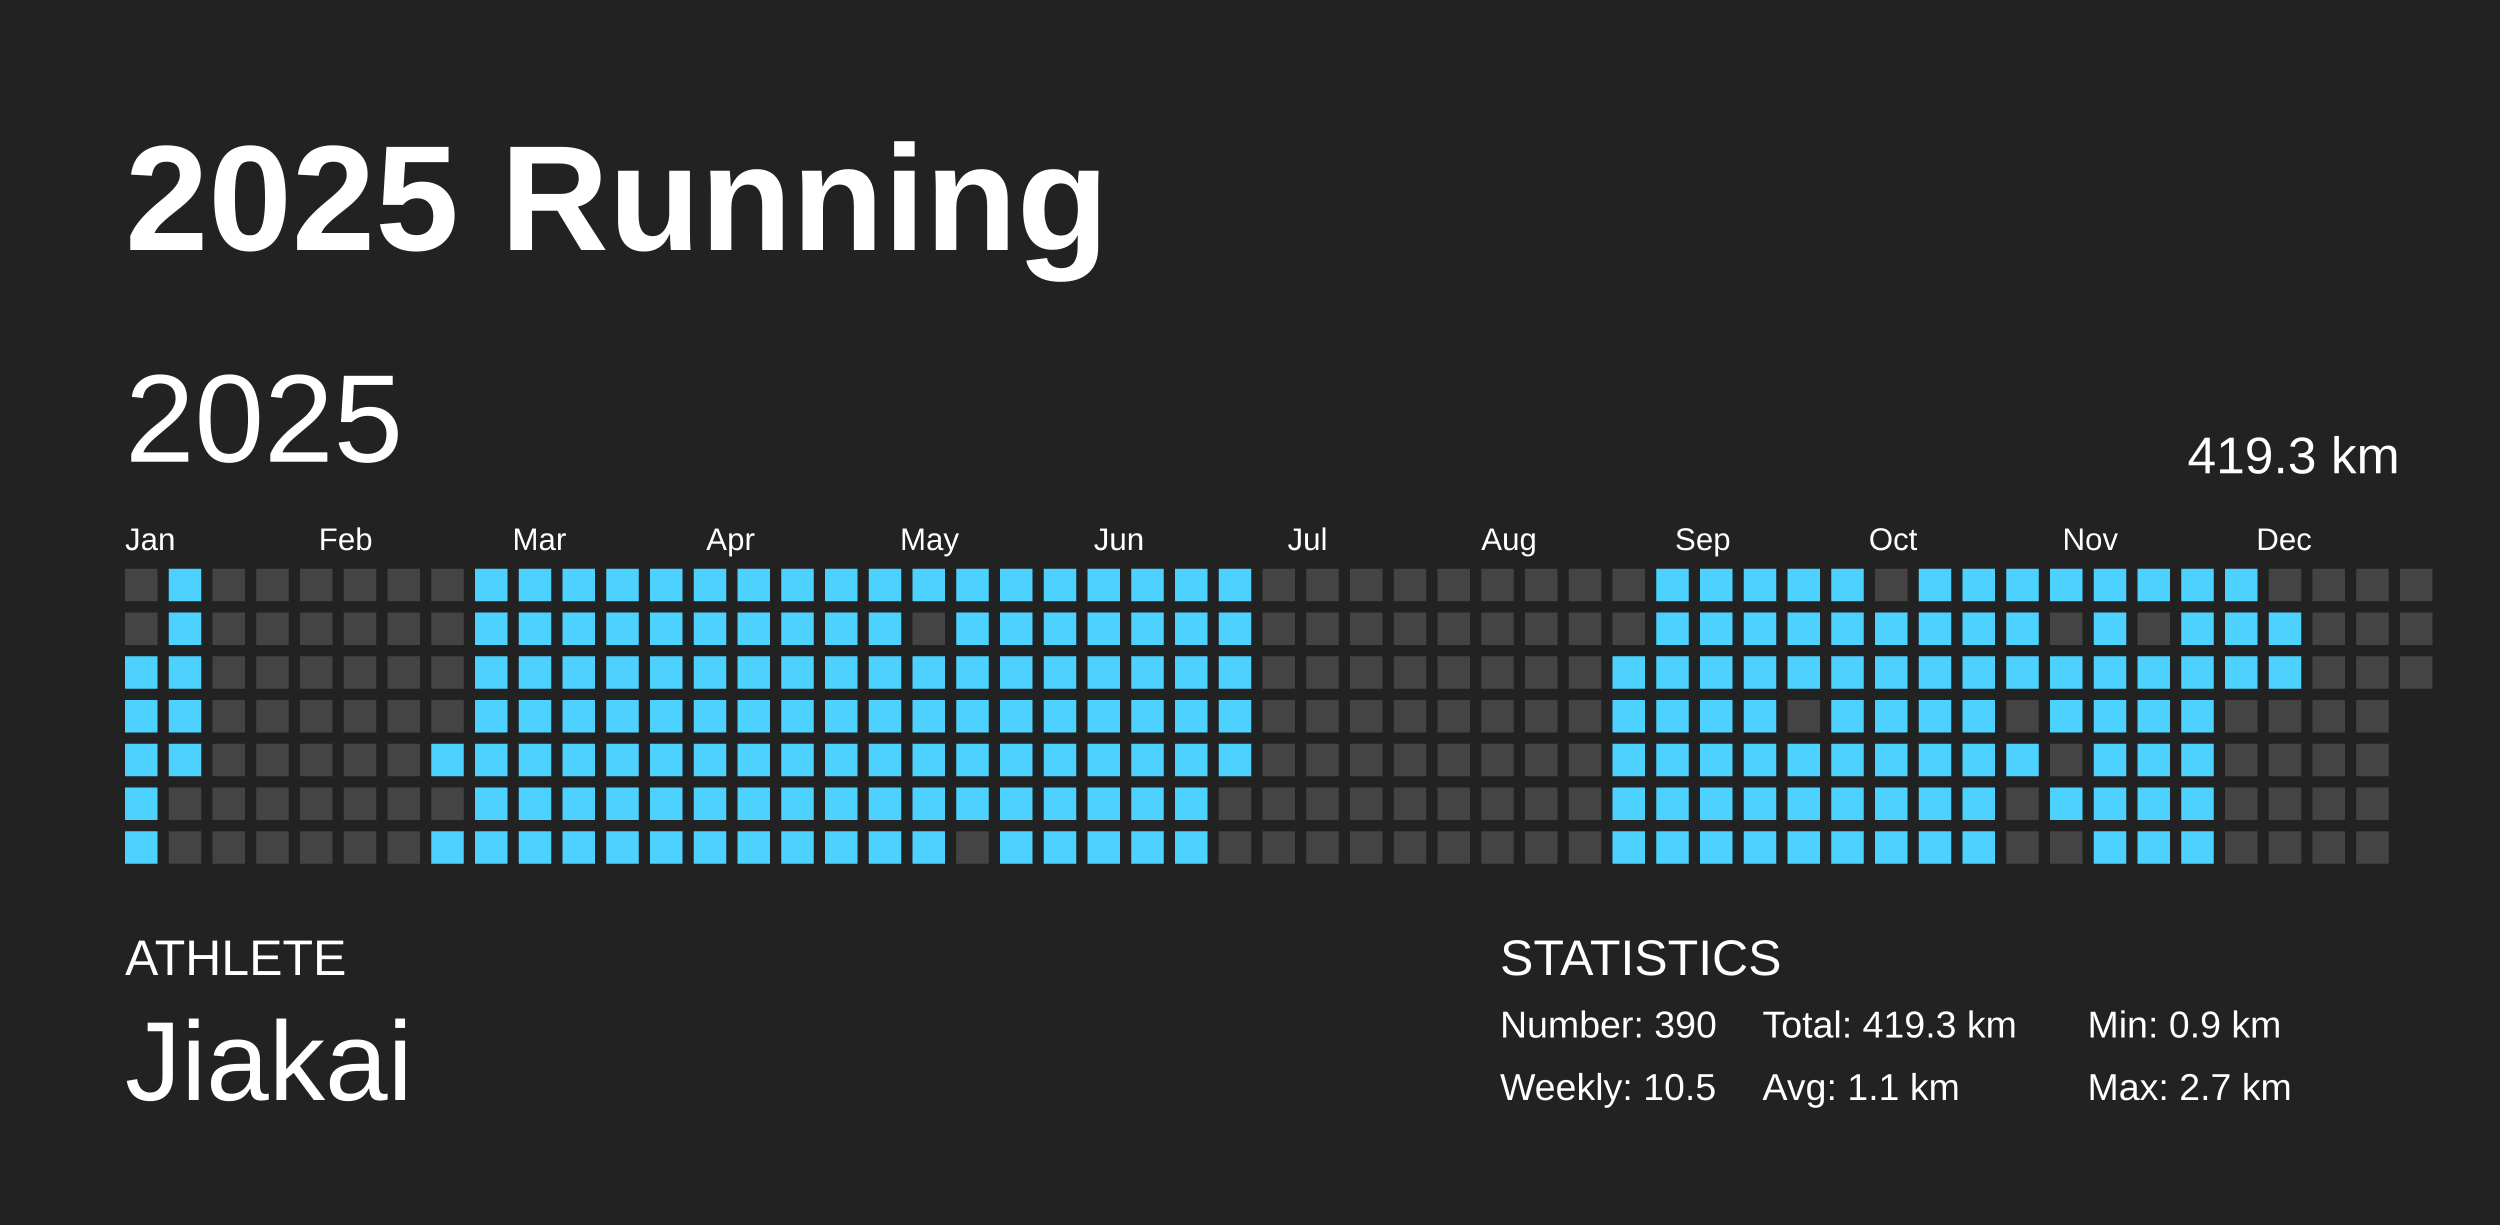
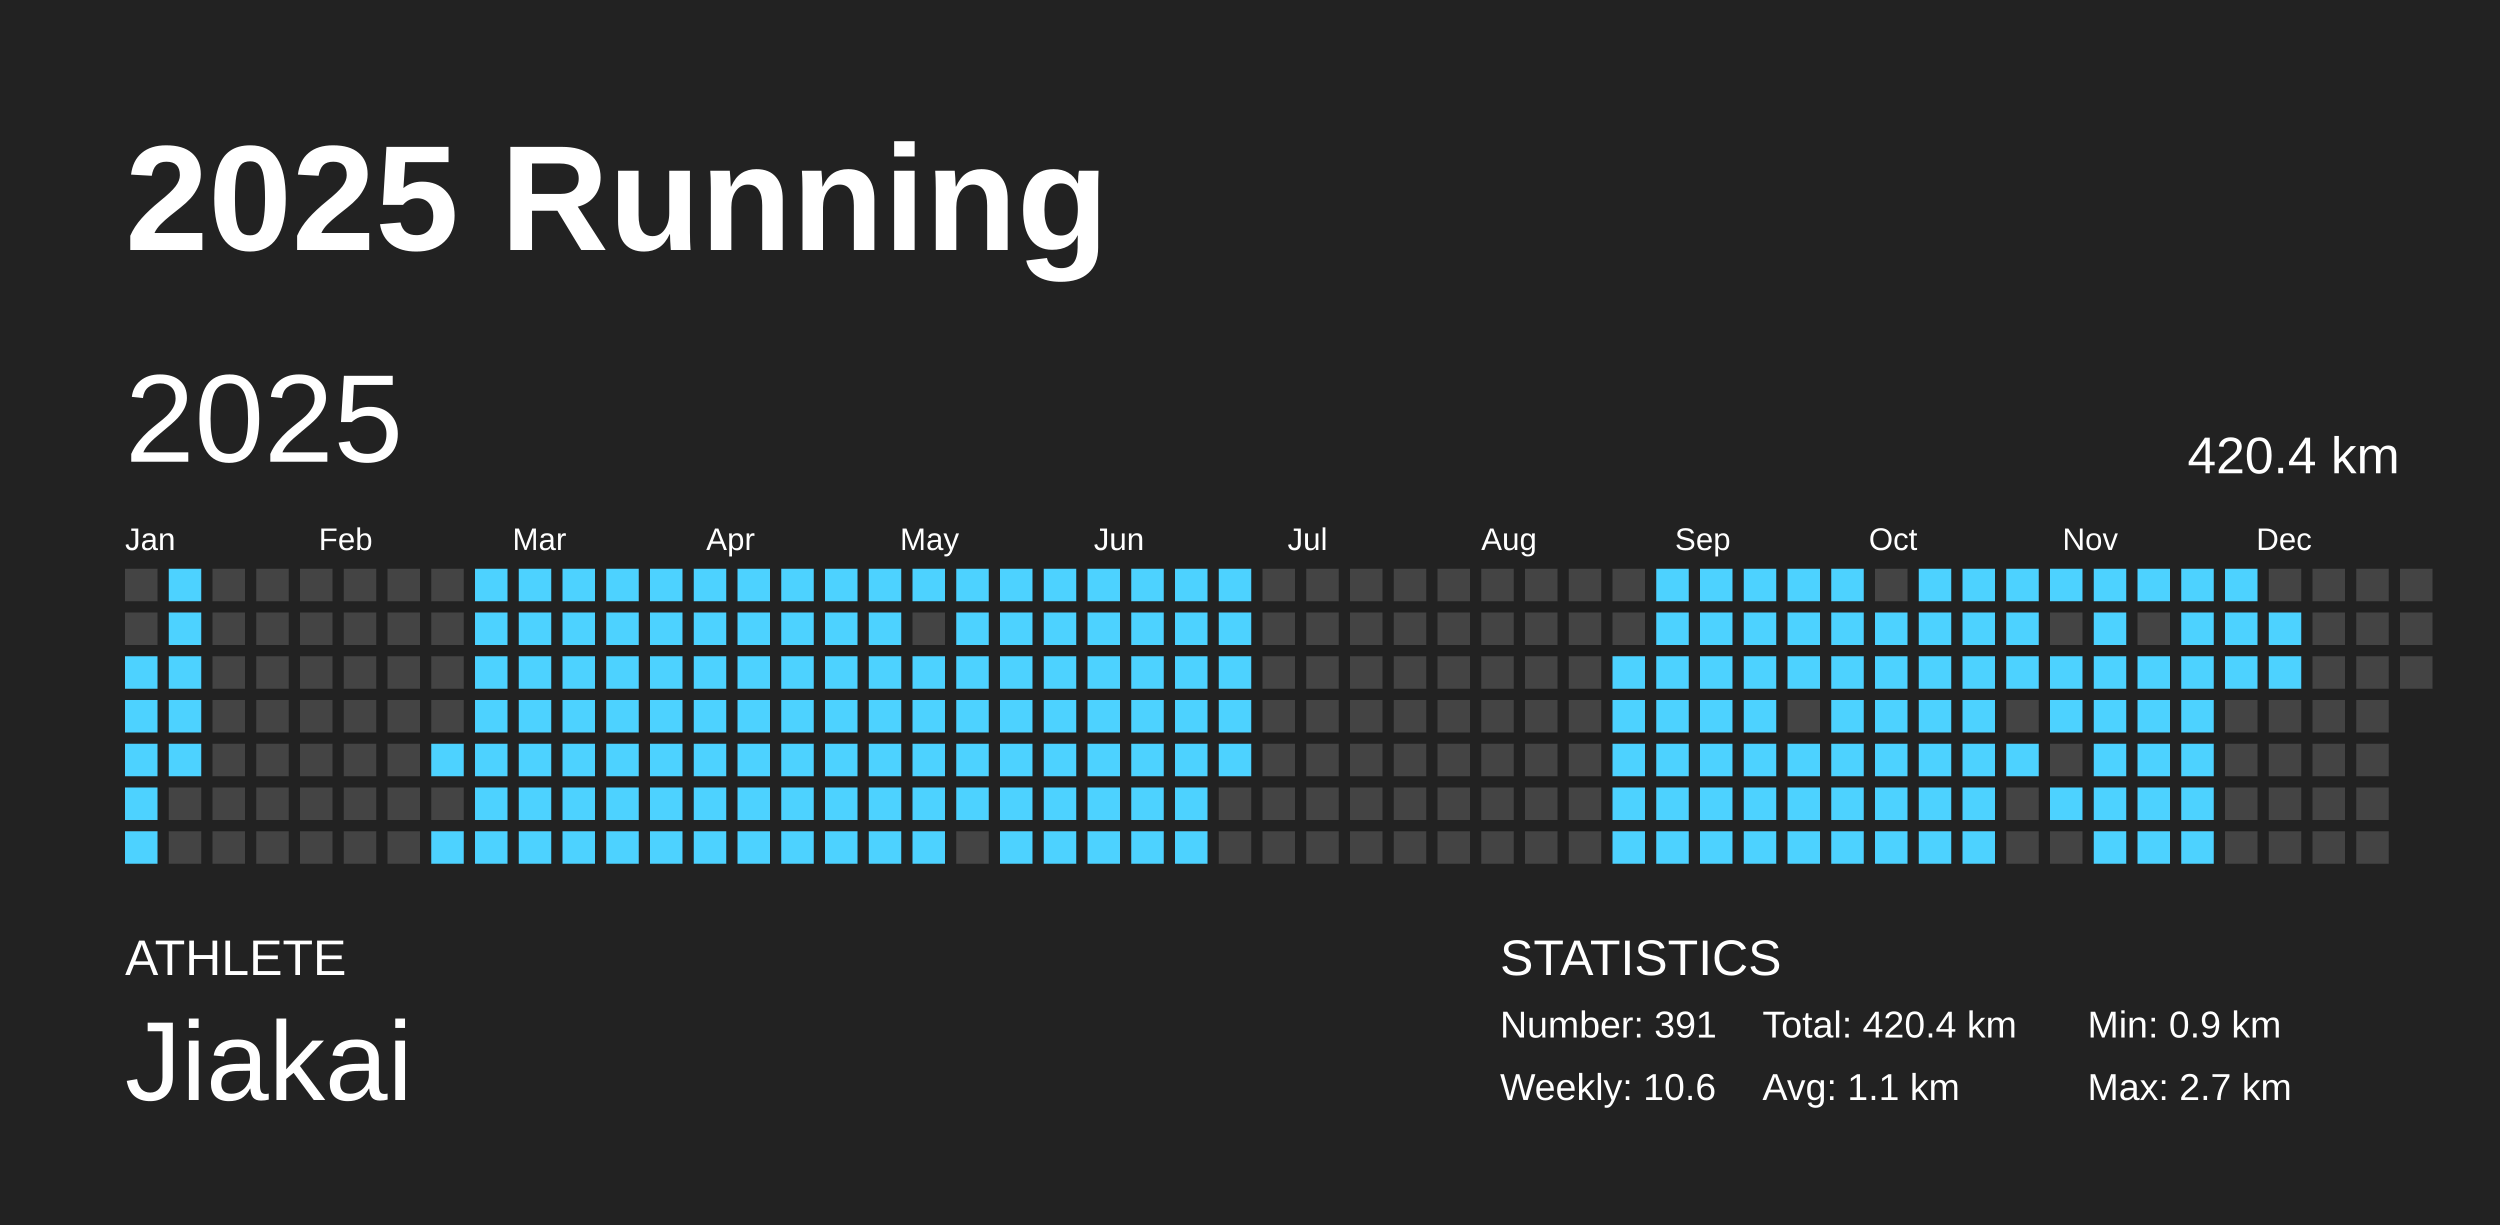
<svg xmlns="http://www.w3.org/2000/svg" baseProfile="full" height="98mm" version="1.1" viewBox="0,0,200,98" width="200mm">
  <defs />
  <rect fill="#222222" height="98" width="200" x="0" y="0" />
  <text fill="#FFFFFF" style="font-size:12px; font-family:Arial; font-weight:bold;" x="10" y="20">2025 Running</text>
  <text fill="#FFFFFF" style="font-size:4px; font-family:Arial" x="10" y="78">ATHLETE</text>
  <text fill="#FFFFFF" style="font-size:9px; font-family:Arial" x="10" y="88">Jiakai</text>
  <text fill="#FFFFFF" style="font-size:4px; font-family:Arial" x="120" y="78">STATISTICS</text>
-   <text fill="#FFFFFF" style="font-size:3px; font-family:Arial" x="120" y="83">Number: 390</text>
-   <text fill="#FFFFFF" style="font-size:3px; font-family:Arial" x="120" y="88">Weekly: 10.5</text>
-   <text fill="#FFFFFF" style="font-size:3px; font-family:Arial" x="141" y="83">Total: 419.3 km</text>
+   <text fill="#FFFFFF" style="font-size:3px; font-family:Arial" x="120" y="83">Number: 391</text>
+   <text fill="#FFFFFF" style="font-size:3px; font-family:Arial" x="120" y="88">Weekly: 10.6</text>
+   <text fill="#FFFFFF" style="font-size:3px; font-family:Arial" x="141" y="83">Total: 420.4 km</text>
  <text fill="#FFFFFF" style="font-size:3px; font-family:Arial" x="141" y="88">Avg: 1.1 km</text>
  <text fill="#FFFFFF" style="font-size:3px; font-family:Arial" x="167" y="83">Min: 0.9 km</text>
  <text fill="#FFFFFF" style="font-size:3px; font-family:Arial" x="167" y="88">Max: 2.7 km</text>
  <text dominant-baseline="hanging" fill="#FFFFFF" style="font-size:10.0px; font-family:Arial;" x="10" y="30">2025</text>
-   <text dominant-baseline="hanging" fill="#FFFFFF" style="font-size:4.125px; font-family:Arial;" x="175" y="35">419.3 km</text>
+   <text dominant-baseline="hanging" fill="#FFFFFF" style="font-size:4.125px; font-family:Arial;" x="175" y="35">420.4 km</text>
  <text fill="#FFFFFF" style="font-size:2.5px; font-family:Arial" x="10.0" y="44">Jan</text>
  <text fill="#FFFFFF" style="font-size:2.5px; font-family:Arial" x="25.5" y="44">Feb</text>
  <text fill="#FFFFFF" style="font-size:2.5px; font-family:Arial" x="41.0" y="44">Mar</text>
  <text fill="#FFFFFF" style="font-size:2.5px; font-family:Arial" x="56.5" y="44">Apr</text>
  <text fill="#FFFFFF" style="font-size:2.5px; font-family:Arial" x="72.0" y="44">May</text>
  <text fill="#FFFFFF" style="font-size:2.5px; font-family:Arial" x="87.5" y="44">Jun</text>
  <text fill="#FFFFFF" style="font-size:2.5px; font-family:Arial" x="103.0" y="44">Jul</text>
  <text fill="#FFFFFF" style="font-size:2.5px; font-family:Arial" x="118.5" y="44">Aug</text>
  <text fill="#FFFFFF" style="font-size:2.5px; font-family:Arial" x="134.0" y="44">Sep</text>
  <text fill="#FFFFFF" style="font-size:2.5px; font-family:Arial" x="149.5" y="44">Oct</text>
  <text fill="#FFFFFF" style="font-size:2.5px; font-family:Arial" x="165.0" y="44">Nov</text>
  <text fill="#FFFFFF" style="font-size:2.5px; font-family:Arial" x="180.5" y="44">Dec</text>
  <rect fill="#444444" height="2.6" width="2.6" x="10.0" y="45.5" />
  <rect fill="#444444" height="2.6" width="2.6" x="10.0" y="49.0" />
  <rect fill="#4dd2ff" height="2.6" width="2.6" x="10.0" y="52.5" />
  <rect fill="#4dd2ff" height="2.6" width="2.6" x="10.0" y="56.0" />
  <rect fill="#4dd2ff" height="2.6" width="2.6" x="10.0" y="59.5" />
  <rect fill="#4dd2ff" height="2.6" width="2.6" x="10.0" y="63.0" />
  <rect fill="#4dd2ff" height="2.6" width="2.6" x="10.0" y="66.5" />
  <rect fill="#4dd2ff" height="2.6" width="2.6" x="13.5" y="45.5" />
  <rect fill="#4dd2ff" height="2.6" width="2.6" x="13.5" y="49.0" />
  <rect fill="#4dd2ff" height="2.6" width="2.6" x="13.5" y="52.5" />
  <rect fill="#4dd2ff" height="2.6" width="2.6" x="13.5" y="56.0" />
  <rect fill="#4dd2ff" height="2.6" width="2.6" x="13.5" y="59.5" />
  <rect fill="#444444" height="2.6" width="2.6" x="13.5" y="63.0" />
  <rect fill="#444444" height="2.6" width="2.6" x="13.5" y="66.5" />
  <rect fill="#444444" height="2.6" width="2.6" x="17.0" y="45.5" />
  <rect fill="#444444" height="2.6" width="2.6" x="17.0" y="49.0" />
  <rect fill="#444444" height="2.6" width="2.6" x="17.0" y="52.5" />
  <rect fill="#444444" height="2.6" width="2.6" x="17.0" y="56.0" />
  <rect fill="#444444" height="2.6" width="2.6" x="17.0" y="59.5" />
  <rect fill="#444444" height="2.6" width="2.6" x="17.0" y="63.0" />
  <rect fill="#444444" height="2.6" width="2.6" x="17.0" y="66.5" />
  <rect fill="#444444" height="2.6" width="2.6" x="20.5" y="45.5" />
  <rect fill="#444444" height="2.6" width="2.6" x="20.5" y="49.0" />
  <rect fill="#444444" height="2.6" width="2.6" x="20.5" y="52.5" />
  <rect fill="#444444" height="2.6" width="2.6" x="20.5" y="56.0" />
  <rect fill="#444444" height="2.6" width="2.6" x="20.5" y="59.5" />
  <rect fill="#444444" height="2.6" width="2.6" x="20.5" y="63.0" />
  <rect fill="#444444" height="2.6" width="2.6" x="20.5" y="66.5" />
  <rect fill="#444444" height="2.6" width="2.6" x="24.0" y="45.5" />
  <rect fill="#444444" height="2.6" width="2.6" x="24.0" y="49.0" />
  <rect fill="#444444" height="2.6" width="2.6" x="24.0" y="52.5" />
  <rect fill="#444444" height="2.6" width="2.6" x="24.0" y="56.0" />
  <rect fill="#444444" height="2.6" width="2.6" x="24.0" y="59.5" />
  <rect fill="#444444" height="2.6" width="2.6" x="24.0" y="63.0" />
  <rect fill="#444444" height="2.6" width="2.6" x="24.0" y="66.5" />
  <rect fill="#444444" height="2.6" width="2.6" x="27.5" y="45.5" />
  <rect fill="#444444" height="2.6" width="2.6" x="27.5" y="49.0" />
  <rect fill="#444444" height="2.6" width="2.6" x="27.5" y="52.5" />
  <rect fill="#444444" height="2.6" width="2.6" x="27.5" y="56.0" />
  <rect fill="#444444" height="2.6" width="2.6" x="27.5" y="59.5" />
  <rect fill="#444444" height="2.6" width="2.6" x="27.5" y="63.0" />
  <rect fill="#444444" height="2.6" width="2.6" x="27.5" y="66.5" />
  <rect fill="#444444" height="2.6" width="2.6" x="31.0" y="45.5" />
  <rect fill="#444444" height="2.6" width="2.6" x="31.0" y="49.0" />
  <rect fill="#444444" height="2.6" width="2.6" x="31.0" y="52.5" />
  <rect fill="#444444" height="2.6" width="2.6" x="31.0" y="56.0" />
  <rect fill="#444444" height="2.6" width="2.6" x="31.0" y="59.5" />
  <rect fill="#444444" height="2.6" width="2.6" x="31.0" y="63.0" />
  <rect fill="#444444" height="2.6" width="2.6" x="31.0" y="66.5" />
  <rect fill="#444444" height="2.6" width="2.6" x="34.5" y="45.5" />
  <rect fill="#444444" height="2.6" width="2.6" x="34.5" y="49.0" />
  <rect fill="#444444" height="2.6" width="2.6" x="34.5" y="52.5" />
  <rect fill="#444444" height="2.6" width="2.6" x="34.5" y="56.0" />
  <rect fill="#4dd2ff" height="2.6" width="2.6" x="34.5" y="59.5" />
  <rect fill="#444444" height="2.6" width="2.6" x="34.5" y="63.0" />
  <rect fill="#4dd2ff" height="2.6" width="2.6" x="34.5" y="66.5" />
  <rect fill="#4dd2ff" height="2.6" width="2.6" x="38.0" y="45.5" />
  <rect fill="#4dd2ff" height="2.6" width="2.6" x="38.0" y="49.0" />
  <rect fill="#4dd2ff" height="2.6" width="2.6" x="38.0" y="52.5" />
  <rect fill="#4dd2ff" height="2.6" width="2.6" x="38.0" y="56.0" />
  <rect fill="#4dd2ff" height="2.6" width="2.6" x="38.0" y="59.5" />
  <rect fill="#4dd2ff" height="2.6" width="2.6" x="38.0" y="63.0" />
  <rect fill="#4dd2ff" height="2.6" width="2.6" x="38.0" y="66.5" />
  <rect fill="#4dd2ff" height="2.6" width="2.6" x="41.5" y="45.5" />
  <rect fill="#4dd2ff" height="2.6" width="2.6" x="41.5" y="49.0" />
  <rect fill="#4dd2ff" height="2.6" width="2.6" x="41.5" y="52.5" />
  <rect fill="#4dd2ff" height="2.6" width="2.6" x="41.5" y="56.0" />
  <rect fill="#4dd2ff" height="2.6" width="2.6" x="41.5" y="59.5" />
  <rect fill="#4dd2ff" height="2.6" width="2.6" x="41.5" y="63.0" />
  <rect fill="#4dd2ff" height="2.6" width="2.6" x="41.5" y="66.5" />
  <rect fill="#4dd2ff" height="2.6" width="2.6" x="45.0" y="45.5" />
  <rect fill="#4dd2ff" height="2.6" width="2.6" x="45.0" y="49.0" />
  <rect fill="#4dd2ff" height="2.6" width="2.6" x="45.0" y="52.5" />
  <rect fill="#4dd2ff" height="2.6" width="2.6" x="45.0" y="56.0" />
  <rect fill="#4dd2ff" height="2.6" width="2.6" x="45.0" y="59.5" />
  <rect fill="#4dd2ff" height="2.6" width="2.6" x="45.0" y="63.0" />
  <rect fill="#4dd2ff" height="2.6" width="2.6" x="45.0" y="66.5" />
  <rect fill="#4dd2ff" height="2.6" width="2.6" x="48.5" y="45.5" />
  <rect fill="#4dd2ff" height="2.6" width="2.6" x="48.5" y="49.0" />
  <rect fill="#4dd2ff" height="2.6" width="2.6" x="48.5" y="52.5" />
  <rect fill="#4dd2ff" height="2.6" width="2.6" x="48.5" y="56.0" />
  <rect fill="#4dd2ff" height="2.6" width="2.6" x="48.5" y="59.5" />
  <rect fill="#4dd2ff" height="2.6" width="2.6" x="48.5" y="63.0" />
  <rect fill="#4dd2ff" height="2.6" width="2.6" x="48.5" y="66.5" />
  <rect fill="#4dd2ff" height="2.6" width="2.6" x="52.0" y="45.5" />
  <rect fill="#4dd2ff" height="2.6" width="2.6" x="52.0" y="49.0" />
  <rect fill="#4dd2ff" height="2.6" width="2.6" x="52.0" y="52.5" />
  <rect fill="#4dd2ff" height="2.6" width="2.6" x="52.0" y="56.0" />
  <rect fill="#4dd2ff" height="2.6" width="2.6" x="52.0" y="59.5" />
  <rect fill="#4dd2ff" height="2.6" width="2.6" x="52.0" y="63.0" />
  <rect fill="#4dd2ff" height="2.6" width="2.6" x="52.0" y="66.5" />
  <rect fill="#4dd2ff" height="2.6" width="2.6" x="55.5" y="45.5" />
  <rect fill="#4dd2ff" height="2.6" width="2.6" x="55.5" y="49.0" />
  <rect fill="#4dd2ff" height="2.6" width="2.6" x="55.5" y="52.5" />
  <rect fill="#4dd2ff" height="2.6" width="2.6" x="55.5" y="56.0" />
  <rect fill="#4dd2ff" height="2.6" width="2.6" x="55.5" y="59.5" />
  <rect fill="#4dd2ff" height="2.6" width="2.6" x="55.5" y="63.0" />
  <rect fill="#4dd2ff" height="2.6" width="2.6" x="55.5" y="66.5" />
  <rect fill="#4dd2ff" height="2.6" width="2.6" x="59.0" y="45.5" />
  <rect fill="#4dd2ff" height="2.6" width="2.6" x="59.0" y="49.0" />
  <rect fill="#4dd2ff" height="2.6" width="2.6" x="59.0" y="52.5" />
  <rect fill="#4dd2ff" height="2.6" width="2.6" x="59.0" y="56.0" />
  <rect fill="#4dd2ff" height="2.6" width="2.6" x="59.0" y="59.5" />
  <rect fill="#4dd2ff" height="2.6" width="2.6" x="59.0" y="63.0" />
  <rect fill="#4dd2ff" height="2.6" width="2.6" x="59.0" y="66.5" />
  <rect fill="#4dd2ff" height="2.6" width="2.6" x="62.5" y="45.5" />
  <rect fill="#4dd2ff" height="2.6" width="2.6" x="62.5" y="49.0" />
  <rect fill="#4dd2ff" height="2.6" width="2.6" x="62.5" y="52.5" />
  <rect fill="#4dd2ff" height="2.6" width="2.6" x="62.5" y="56.0" />
  <rect fill="#4dd2ff" height="2.6" width="2.6" x="62.5" y="59.5" />
  <rect fill="#4dd2ff" height="2.6" width="2.6" x="62.5" y="63.0" />
  <rect fill="#4dd2ff" height="2.6" width="2.6" x="62.5" y="66.5" />
  <rect fill="#4dd2ff" height="2.6" width="2.6" x="66.0" y="45.5" />
  <rect fill="#4dd2ff" height="2.6" width="2.6" x="66.0" y="49.0" />
  <rect fill="#4dd2ff" height="2.6" width="2.6" x="66.0" y="52.5" />
  <rect fill="#4dd2ff" height="2.6" width="2.6" x="66.0" y="56.0" />
  <rect fill="#4dd2ff" height="2.6" width="2.6" x="66.0" y="59.5" />
  <rect fill="#4dd2ff" height="2.6" width="2.6" x="66.0" y="63.0" />
  <rect fill="#4dd2ff" height="2.6" width="2.6" x="66.0" y="66.5" />
  <rect fill="#4dd2ff" height="2.6" width="2.6" x="69.5" y="45.5" />
  <rect fill="#4dd2ff" height="2.6" width="2.6" x="69.5" y="49.0" />
  <rect fill="#4dd2ff" height="2.6" width="2.6" x="69.5" y="52.5" />
  <rect fill="#4dd2ff" height="2.6" width="2.6" x="69.5" y="56.0" />
  <rect fill="#4dd2ff" height="2.6" width="2.6" x="69.5" y="59.5" />
  <rect fill="#4dd2ff" height="2.6" width="2.6" x="69.5" y="63.0" />
  <rect fill="#4dd2ff" height="2.6" width="2.6" x="69.5" y="66.5" />
  <rect fill="#4dd2ff" height="2.6" width="2.6" x="73.0" y="45.5" />
  <rect fill="#444444" height="2.6" width="2.6" x="73.0" y="49.0" />
  <rect fill="#4dd2ff" height="2.6" width="2.6" x="73.0" y="52.5" />
  <rect fill="#4dd2ff" height="2.6" width="2.6" x="73.0" y="56.0" />
  <rect fill="#4dd2ff" height="2.6" width="2.6" x="73.0" y="59.5" />
  <rect fill="#4dd2ff" height="2.6" width="2.6" x="73.0" y="63.0" />
  <rect fill="#4dd2ff" height="2.6" width="2.6" x="73.0" y="66.5" />
  <rect fill="#4dd2ff" height="2.6" width="2.6" x="76.5" y="45.5" />
  <rect fill="#4dd2ff" height="2.6" width="2.6" x="76.5" y="49.0" />
  <rect fill="#4dd2ff" height="2.6" width="2.6" x="76.5" y="52.5" />
  <rect fill="#4dd2ff" height="2.6" width="2.6" x="76.5" y="56.0" />
  <rect fill="#4dd2ff" height="2.6" width="2.6" x="76.5" y="59.5" />
  <rect fill="#4dd2ff" height="2.6" width="2.6" x="76.5" y="63.0" />
  <rect fill="#444444" height="2.6" width="2.6" x="76.5" y="66.5" />
  <rect fill="#4dd2ff" height="2.6" width="2.6" x="80.0" y="45.5" />
  <rect fill="#4dd2ff" height="2.6" width="2.6" x="80.0" y="49.0" />
  <rect fill="#4dd2ff" height="2.6" width="2.6" x="80.0" y="52.5" />
  <rect fill="#4dd2ff" height="2.6" width="2.6" x="80.0" y="56.0" />
  <rect fill="#4dd2ff" height="2.6" width="2.6" x="80.0" y="59.5" />
  <rect fill="#4dd2ff" height="2.6" width="2.6" x="80.0" y="63.0" />
  <rect fill="#4dd2ff" height="2.6" width="2.6" x="80.0" y="66.5" />
  <rect fill="#4dd2ff" height="2.6" width="2.6" x="83.5" y="45.5" />
  <rect fill="#4dd2ff" height="2.6" width="2.6" x="83.5" y="49.0" />
  <rect fill="#4dd2ff" height="2.6" width="2.6" x="83.5" y="52.5" />
  <rect fill="#4dd2ff" height="2.6" width="2.6" x="83.5" y="56.0" />
  <rect fill="#4dd2ff" height="2.6" width="2.6" x="83.5" y="59.5" />
  <rect fill="#4dd2ff" height="2.6" width="2.6" x="83.5" y="63.0" />
  <rect fill="#4dd2ff" height="2.6" width="2.6" x="83.5" y="66.5" />
  <rect fill="#4dd2ff" height="2.6" width="2.6" x="87.0" y="45.5" />
  <rect fill="#4dd2ff" height="2.6" width="2.6" x="87.0" y="49.0" />
  <rect fill="#4dd2ff" height="2.6" width="2.6" x="87.0" y="52.5" />
  <rect fill="#4dd2ff" height="2.6" width="2.6" x="87.0" y="56.0" />
  <rect fill="#4dd2ff" height="2.6" width="2.6" x="87.0" y="59.5" />
  <rect fill="#4dd2ff" height="2.6" width="2.6" x="87.0" y="63.0" />
  <rect fill="#4dd2ff" height="2.6" width="2.6" x="87.0" y="66.5" />
  <rect fill="#4dd2ff" height="2.6" width="2.6" x="90.5" y="45.5" />
  <rect fill="#4dd2ff" height="2.6" width="2.6" x="90.5" y="49.0" />
  <rect fill="#4dd2ff" height="2.6" width="2.6" x="90.5" y="52.5" />
  <rect fill="#4dd2ff" height="2.6" width="2.6" x="90.5" y="56.0" />
  <rect fill="#4dd2ff" height="2.6" width="2.6" x="90.5" y="59.5" />
  <rect fill="#4dd2ff" height="2.6" width="2.6" x="90.5" y="63.0" />
  <rect fill="#4dd2ff" height="2.6" width="2.6" x="90.5" y="66.5" />
  <rect fill="#4dd2ff" height="2.6" width="2.6" x="94.0" y="45.5" />
  <rect fill="#4dd2ff" height="2.6" width="2.6" x="94.0" y="49.0" />
  <rect fill="#4dd2ff" height="2.6" width="2.6" x="94.0" y="52.5" />
  <rect fill="#4dd2ff" height="2.6" width="2.6" x="94.0" y="56.0" />
  <rect fill="#4dd2ff" height="2.6" width="2.6" x="94.0" y="59.5" />
  <rect fill="#4dd2ff" height="2.6" width="2.6" x="94.0" y="63.0" />
  <rect fill="#4dd2ff" height="2.6" width="2.6" x="94.0" y="66.5" />
  <rect fill="#4dd2ff" height="2.6" width="2.6" x="97.5" y="45.5" />
  <rect fill="#4dd2ff" height="2.6" width="2.6" x="97.5" y="49.0" />
  <rect fill="#4dd2ff" height="2.6" width="2.6" x="97.5" y="52.5" />
  <rect fill="#4dd2ff" height="2.6" width="2.6" x="97.5" y="56.0" />
  <rect fill="#4dd2ff" height="2.6" width="2.6" x="97.5" y="59.5" />
  <rect fill="#444444" height="2.6" width="2.6" x="97.5" y="63.0" />
  <rect fill="#444444" height="2.6" width="2.6" x="97.5" y="66.5" />
  <rect fill="#444444" height="2.6" width="2.6" x="101.0" y="45.5" />
  <rect fill="#444444" height="2.6" width="2.6" x="101.0" y="49.0" />
  <rect fill="#444444" height="2.6" width="2.6" x="101.0" y="52.5" />
  <rect fill="#444444" height="2.6" width="2.6" x="101.0" y="56.0" />
  <rect fill="#444444" height="2.6" width="2.6" x="101.0" y="59.5" />
  <rect fill="#444444" height="2.6" width="2.6" x="101.0" y="63.0" />
  <rect fill="#444444" height="2.6" width="2.6" x="101.0" y="66.5" />
  <rect fill="#444444" height="2.6" width="2.6" x="104.5" y="45.5" />
  <rect fill="#444444" height="2.6" width="2.6" x="104.5" y="49.0" />
  <rect fill="#444444" height="2.6" width="2.6" x="104.5" y="52.5" />
  <rect fill="#444444" height="2.6" width="2.6" x="104.5" y="56.0" />
  <rect fill="#444444" height="2.6" width="2.6" x="104.5" y="59.5" />
  <rect fill="#444444" height="2.6" width="2.6" x="104.5" y="63.0" />
  <rect fill="#444444" height="2.6" width="2.6" x="104.5" y="66.5" />
  <rect fill="#444444" height="2.6" width="2.6" x="108.0" y="45.5" />
  <rect fill="#444444" height="2.6" width="2.6" x="108.0" y="49.0" />
  <rect fill="#444444" height="2.6" width="2.6" x="108.0" y="52.5" />
  <rect fill="#444444" height="2.6" width="2.6" x="108.0" y="56.0" />
  <rect fill="#444444" height="2.6" width="2.6" x="108.0" y="59.5" />
  <rect fill="#444444" height="2.6" width="2.6" x="108.0" y="63.0" />
  <rect fill="#444444" height="2.6" width="2.6" x="108.0" y="66.5" />
  <rect fill="#444444" height="2.6" width="2.6" x="111.5" y="45.5" />
  <rect fill="#444444" height="2.6" width="2.6" x="111.5" y="49.0" />
  <rect fill="#444444" height="2.6" width="2.6" x="111.5" y="52.5" />
  <rect fill="#444444" height="2.6" width="2.6" x="111.5" y="56.0" />
  <rect fill="#444444" height="2.6" width="2.6" x="111.5" y="59.5" />
  <rect fill="#444444" height="2.6" width="2.6" x="111.5" y="63.0" />
  <rect fill="#444444" height="2.6" width="2.6" x="111.5" y="66.5" />
  <rect fill="#444444" height="2.6" width="2.6" x="115.0" y="45.5" />
  <rect fill="#444444" height="2.6" width="2.6" x="115.0" y="49.0" />
  <rect fill="#444444" height="2.6" width="2.6" x="115.0" y="52.5" />
  <rect fill="#444444" height="2.6" width="2.6" x="115.0" y="56.0" />
  <rect fill="#444444" height="2.6" width="2.6" x="115.0" y="59.5" />
  <rect fill="#444444" height="2.6" width="2.6" x="115.0" y="63.0" />
  <rect fill="#444444" height="2.6" width="2.6" x="115.0" y="66.5" />
  <rect fill="#444444" height="2.6" width="2.6" x="118.5" y="45.5" />
  <rect fill="#444444" height="2.6" width="2.6" x="118.5" y="49.0" />
  <rect fill="#444444" height="2.6" width="2.6" x="118.5" y="52.5" />
  <rect fill="#444444" height="2.6" width="2.6" x="118.5" y="56.0" />
  <rect fill="#444444" height="2.6" width="2.6" x="118.5" y="59.5" />
  <rect fill="#444444" height="2.6" width="2.6" x="118.5" y="63.0" />
  <rect fill="#444444" height="2.6" width="2.6" x="118.5" y="66.5" />
  <rect fill="#444444" height="2.6" width="2.6" x="122.0" y="45.5" />
  <rect fill="#444444" height="2.6" width="2.6" x="122.0" y="49.0" />
  <rect fill="#444444" height="2.6" width="2.6" x="122.0" y="52.5" />
  <rect fill="#444444" height="2.6" width="2.6" x="122.0" y="56.0" />
  <rect fill="#444444" height="2.6" width="2.6" x="122.0" y="59.5" />
  <rect fill="#444444" height="2.6" width="2.6" x="122.0" y="63.0" />
  <rect fill="#444444" height="2.6" width="2.6" x="122.0" y="66.5" />
  <rect fill="#444444" height="2.6" width="2.6" x="125.5" y="45.5" />
  <rect fill="#444444" height="2.6" width="2.6" x="125.5" y="49.0" />
  <rect fill="#444444" height="2.6" width="2.6" x="125.5" y="52.5" />
  <rect fill="#444444" height="2.6" width="2.6" x="125.5" y="56.0" />
  <rect fill="#444444" height="2.6" width="2.6" x="125.5" y="59.5" />
  <rect fill="#444444" height="2.6" width="2.6" x="125.5" y="63.0" />
  <rect fill="#444444" height="2.6" width="2.6" x="125.5" y="66.5" />
  <rect fill="#444444" height="2.6" width="2.6" x="129.0" y="45.5" />
  <rect fill="#444444" height="2.6" width="2.6" x="129.0" y="49.0" />
  <rect fill="#4dd2ff" height="2.6" width="2.6" x="129.0" y="52.5" />
  <rect fill="#4dd2ff" height="2.6" width="2.6" x="129.0" y="56.0" />
  <rect fill="#4dd2ff" height="2.6" width="2.6" x="129.0" y="59.5" />
  <rect fill="#4dd2ff" height="2.6" width="2.6" x="129.0" y="63.0" />
  <rect fill="#4dd2ff" height="2.6" width="2.6" x="129.0" y="66.5" />
  <rect fill="#4dd2ff" height="2.6" width="2.6" x="132.5" y="45.5" />
  <rect fill="#4dd2ff" height="2.6" width="2.6" x="132.5" y="49.0" />
  <rect fill="#4dd2ff" height="2.6" width="2.6" x="132.5" y="52.5" />
  <rect fill="#4dd2ff" height="2.6" width="2.6" x="132.5" y="56.0" />
  <rect fill="#4dd2ff" height="2.6" width="2.6" x="132.5" y="59.5" />
  <rect fill="#4dd2ff" height="2.6" width="2.6" x="132.5" y="63.0" />
  <rect fill="#4dd2ff" height="2.6" width="2.6" x="132.5" y="66.5" />
  <rect fill="#4dd2ff" height="2.6" width="2.6" x="136.0" y="45.5" />
  <rect fill="#4dd2ff" height="2.6" width="2.6" x="136.0" y="49.0" />
  <rect fill="#4dd2ff" height="2.6" width="2.6" x="136.0" y="52.5" />
  <rect fill="#4dd2ff" height="2.6" width="2.6" x="136.0" y="56.0" />
  <rect fill="#4dd2ff" height="2.6" width="2.6" x="136.0" y="59.5" />
  <rect fill="#4dd2ff" height="2.6" width="2.6" x="136.0" y="63.0" />
  <rect fill="#4dd2ff" height="2.6" width="2.6" x="136.0" y="66.5" />
  <rect fill="#4dd2ff" height="2.6" width="2.6" x="139.5" y="45.5" />
  <rect fill="#4dd2ff" height="2.6" width="2.6" x="139.5" y="49.0" />
  <rect fill="#4dd2ff" height="2.6" width="2.6" x="139.5" y="52.5" />
  <rect fill="#4dd2ff" height="2.6" width="2.6" x="139.5" y="56.0" />
  <rect fill="#4dd2ff" height="2.6" width="2.6" x="139.5" y="59.5" />
  <rect fill="#4dd2ff" height="2.6" width="2.6" x="139.5" y="63.0" />
  <rect fill="#4dd2ff" height="2.6" width="2.6" x="139.5" y="66.5" />
  <rect fill="#4dd2ff" height="2.6" width="2.6" x="143.0" y="45.5" />
  <rect fill="#4dd2ff" height="2.6" width="2.6" x="143.0" y="49.0" />
  <rect fill="#4dd2ff" height="2.6" width="2.6" x="143.0" y="52.5" />
  <rect fill="#444444" height="2.6" width="2.6" x="143.0" y="56.0" />
  <rect fill="#4dd2ff" height="2.6" width="2.6" x="143.0" y="59.5" />
  <rect fill="#4dd2ff" height="2.6" width="2.6" x="143.0" y="63.0" />
  <rect fill="#4dd2ff" height="2.6" width="2.6" x="143.0" y="66.5" />
  <rect fill="#4dd2ff" height="2.6" width="2.6" x="146.5" y="45.5" />
  <rect fill="#4dd2ff" height="2.6" width="2.6" x="146.5" y="49.0" />
  <rect fill="#4dd2ff" height="2.6" width="2.6" x="146.5" y="52.5" />
  <rect fill="#4dd2ff" height="2.6" width="2.6" x="146.5" y="56.0" />
  <rect fill="#4dd2ff" height="2.6" width="2.6" x="146.5" y="59.5" />
  <rect fill="#4dd2ff" height="2.6" width="2.6" x="146.5" y="63.0" />
  <rect fill="#4dd2ff" height="2.6" width="2.6" x="146.5" y="66.5" />
  <rect fill="#444444" height="2.6" width="2.6" x="150.0" y="45.5" />
  <rect fill="#4dd2ff" height="2.6" width="2.6" x="150.0" y="49.0" />
  <rect fill="#4dd2ff" height="2.6" width="2.6" x="150.0" y="52.5" />
  <rect fill="#4dd2ff" height="2.6" width="2.6" x="150.0" y="56.0" />
  <rect fill="#4dd2ff" height="2.6" width="2.6" x="150.0" y="59.5" />
  <rect fill="#4dd2ff" height="2.6" width="2.6" x="150.0" y="63.0" />
  <rect fill="#4dd2ff" height="2.6" width="2.6" x="150.0" y="66.5" />
  <rect fill="#4dd2ff" height="2.6" width="2.6" x="153.5" y="45.5" />
  <rect fill="#4dd2ff" height="2.6" width="2.6" x="153.5" y="49.0" />
  <rect fill="#4dd2ff" height="2.6" width="2.6" x="153.5" y="52.5" />
  <rect fill="#4dd2ff" height="2.6" width="2.6" x="153.5" y="56.0" />
  <rect fill="#4dd2ff" height="2.6" width="2.6" x="153.5" y="59.5" />
  <rect fill="#4dd2ff" height="2.6" width="2.6" x="153.5" y="63.0" />
  <rect fill="#4dd2ff" height="2.6" width="2.6" x="153.5" y="66.5" />
  <rect fill="#4dd2ff" height="2.6" width="2.6" x="157.0" y="45.5" />
  <rect fill="#4dd2ff" height="2.6" width="2.6" x="157.0" y="49.0" />
  <rect fill="#4dd2ff" height="2.6" width="2.6" x="157.0" y="52.5" />
  <rect fill="#4dd2ff" height="2.6" width="2.6" x="157.0" y="56.0" />
  <rect fill="#4dd2ff" height="2.6" width="2.6" x="157.0" y="59.5" />
  <rect fill="#4dd2ff" height="2.6" width="2.6" x="157.0" y="63.0" />
  <rect fill="#4dd2ff" height="2.6" width="2.6" x="157.0" y="66.5" />
  <rect fill="#4dd2ff" height="2.6" width="2.6" x="160.5" y="45.5" />
  <rect fill="#4dd2ff" height="2.6" width="2.6" x="160.5" y="49.0" />
  <rect fill="#4dd2ff" height="2.6" width="2.6" x="160.5" y="52.5" />
  <rect fill="#444444" height="2.6" width="2.6" x="160.5" y="56.0" />
  <rect fill="#4dd2ff" height="2.6" width="2.6" x="160.5" y="59.5" />
  <rect fill="#444444" height="2.6" width="2.6" x="160.5" y="63.0" />
  <rect fill="#444444" height="2.6" width="2.6" x="160.5" y="66.5" />
  <rect fill="#4dd2ff" height="2.6" width="2.6" x="164.0" y="45.5" />
  <rect fill="#444444" height="2.6" width="2.6" x="164.0" y="49.0" />
  <rect fill="#4dd2ff" height="2.6" width="2.6" x="164.0" y="52.5" />
  <rect fill="#4dd2ff" height="2.6" width="2.6" x="164.0" y="56.0" />
  <rect fill="#444444" height="2.6" width="2.6" x="164.0" y="59.5" />
  <rect fill="#4dd2ff" height="2.6" width="2.6" x="164.0" y="63.0" />
  <rect fill="#444444" height="2.6" width="2.6" x="164.0" y="66.5" />
  <rect fill="#4dd2ff" height="2.6" width="2.6" x="167.5" y="45.5" />
  <rect fill="#4dd2ff" height="2.6" width="2.6" x="167.5" y="49.0" />
  <rect fill="#4dd2ff" height="2.6" width="2.6" x="167.5" y="52.5" />
  <rect fill="#4dd2ff" height="2.6" width="2.6" x="167.5" y="56.0" />
  <rect fill="#4dd2ff" height="2.6" width="2.6" x="167.5" y="59.5" />
  <rect fill="#4dd2ff" height="2.6" width="2.6" x="167.5" y="63.0" />
  <rect fill="#4dd2ff" height="2.6" width="2.6" x="167.5" y="66.5" />
  <rect fill="#4dd2ff" height="2.6" width="2.6" x="171.0" y="45.5" />
  <rect fill="#444444" height="2.6" width="2.6" x="171.0" y="49.0" />
  <rect fill="#4dd2ff" height="2.6" width="2.6" x="171.0" y="52.5" />
  <rect fill="#4dd2ff" height="2.6" width="2.6" x="171.0" y="56.0" />
  <rect fill="#4dd2ff" height="2.6" width="2.6" x="171.0" y="59.5" />
  <rect fill="#4dd2ff" height="2.6" width="2.6" x="171.0" y="63.0" />
  <rect fill="#4dd2ff" height="2.6" width="2.6" x="171.0" y="66.5" />
  <rect fill="#4dd2ff" height="2.6" width="2.6" x="174.5" y="45.5" />
  <rect fill="#4dd2ff" height="2.6" width="2.6" x="174.5" y="49.0" />
  <rect fill="#4dd2ff" height="2.6" width="2.6" x="174.5" y="52.5" />
  <rect fill="#4dd2ff" height="2.6" width="2.6" x="174.5" y="56.0" />
  <rect fill="#4dd2ff" height="2.6" width="2.6" x="174.5" y="59.5" />
  <rect fill="#4dd2ff" height="2.6" width="2.6" x="174.5" y="63.0" />
  <rect fill="#4dd2ff" height="2.6" width="2.6" x="174.5" y="66.5" />
  <rect fill="#4dd2ff" height="2.6" width="2.6" x="178.0" y="45.5" />
  <rect fill="#4dd2ff" height="2.6" width="2.6" x="178.0" y="49.0" />
  <rect fill="#4dd2ff" height="2.6" width="2.6" x="178.0" y="52.5" />
  <rect fill="#444444" height="2.6" width="2.6" x="178.0" y="56.0" />
  <rect fill="#444444" height="2.6" width="2.6" x="178.0" y="59.5" />
  <rect fill="#444444" height="2.6" width="2.6" x="178.0" y="63.0" />
  <rect fill="#444444" height="2.6" width="2.6" x="178.0" y="66.5" />
  <rect fill="#444444" height="2.6" width="2.6" x="181.5" y="45.5" />
  <rect fill="#4dd2ff" height="2.6" width="2.6" x="181.5" y="49.0" />
  <rect fill="#4dd2ff" height="2.6" width="2.6" x="181.5" y="52.5" />
  <rect fill="#444444" height="2.6" width="2.6" x="181.5" y="56.0" />
  <rect fill="#444444" height="2.6" width="2.6" x="181.5" y="59.5" />
  <rect fill="#444444" height="2.6" width="2.6" x="181.5" y="63.0" />
  <rect fill="#444444" height="2.6" width="2.6" x="181.5" y="66.5" />
  <rect fill="#444444" height="2.6" width="2.6" x="185.0" y="45.5" />
  <rect fill="#444444" height="2.6" width="2.6" x="185.0" y="49.0" />
  <rect fill="#444444" height="2.6" width="2.6" x="185.0" y="52.5" />
  <rect fill="#444444" height="2.6" width="2.6" x="185.0" y="56.0" />
  <rect fill="#444444" height="2.6" width="2.6" x="185.0" y="59.5" />
  <rect fill="#444444" height="2.6" width="2.6" x="185.0" y="63.0" />
  <rect fill="#444444" height="2.6" width="2.6" x="185.0" y="66.5" />
  <rect fill="#444444" height="2.6" width="2.6" x="188.5" y="45.5" />
  <rect fill="#444444" height="2.6" width="2.6" x="188.5" y="49.0" />
  <rect fill="#444444" height="2.6" width="2.6" x="188.5" y="52.5" />
  <rect fill="#444444" height="2.6" width="2.6" x="188.5" y="56.0" />
  <rect fill="#444444" height="2.6" width="2.6" x="188.5" y="59.5" />
  <rect fill="#444444" height="2.6" width="2.6" x="188.5" y="63.0" />
  <rect fill="#444444" height="2.6" width="2.6" x="188.5" y="66.5" />
  <rect fill="#444444" height="2.6" width="2.6" x="192.0" y="45.5" />
  <rect fill="#444444" height="2.6" width="2.6" x="192.0" y="49.0" />
  <rect fill="#444444" height="2.6" width="2.6" x="192.0" y="52.5" />
</svg>
